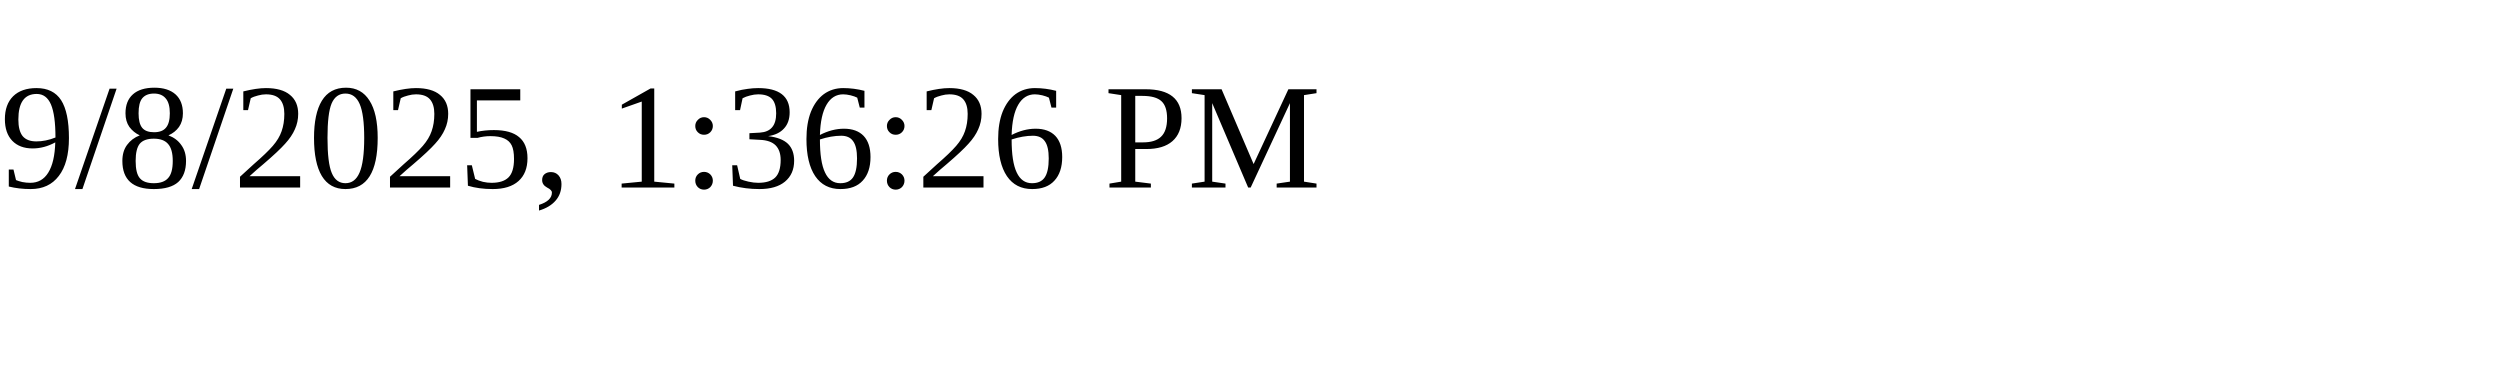
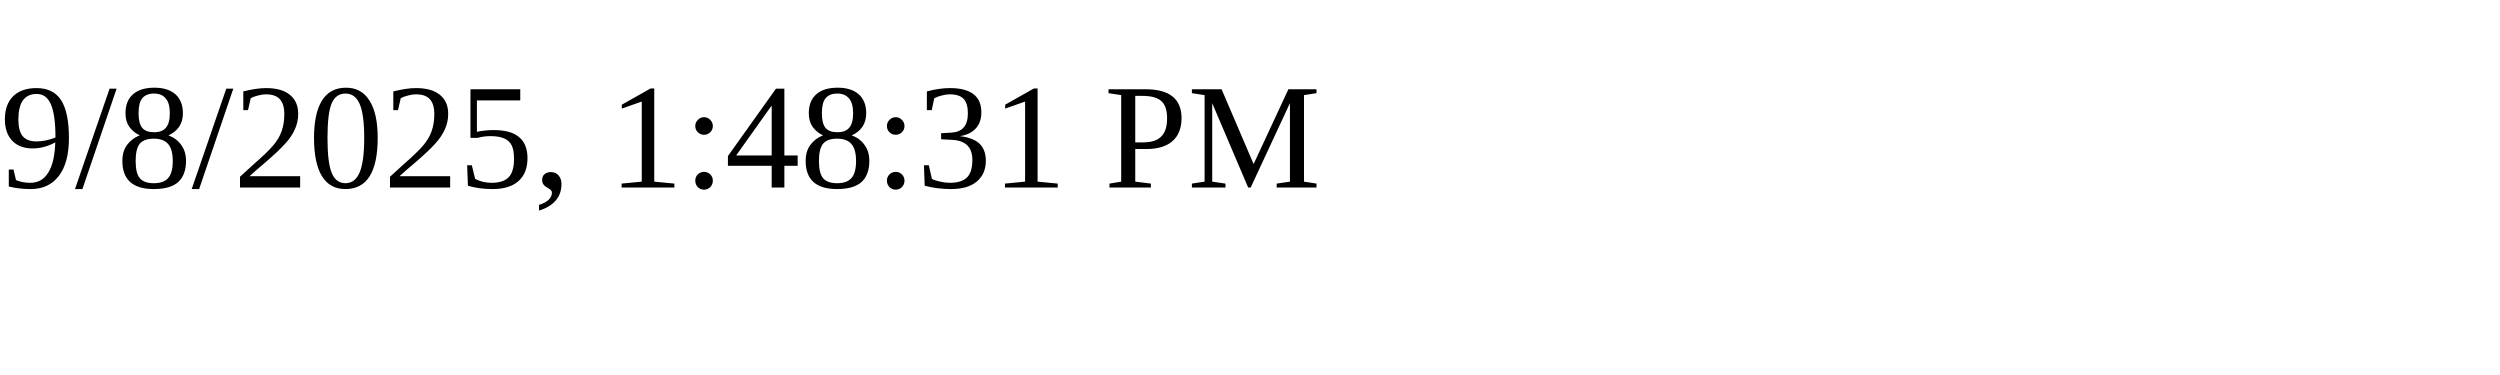
<svg xmlns="http://www.w3.org/2000/svg" height="30" width="200">
-   <text x="0" y="15">9/8/2025, 1:36:26 PM</text>
+   <text x="0" y="15">9/8/2025, 1:48:31 PM</text>
</svg>
